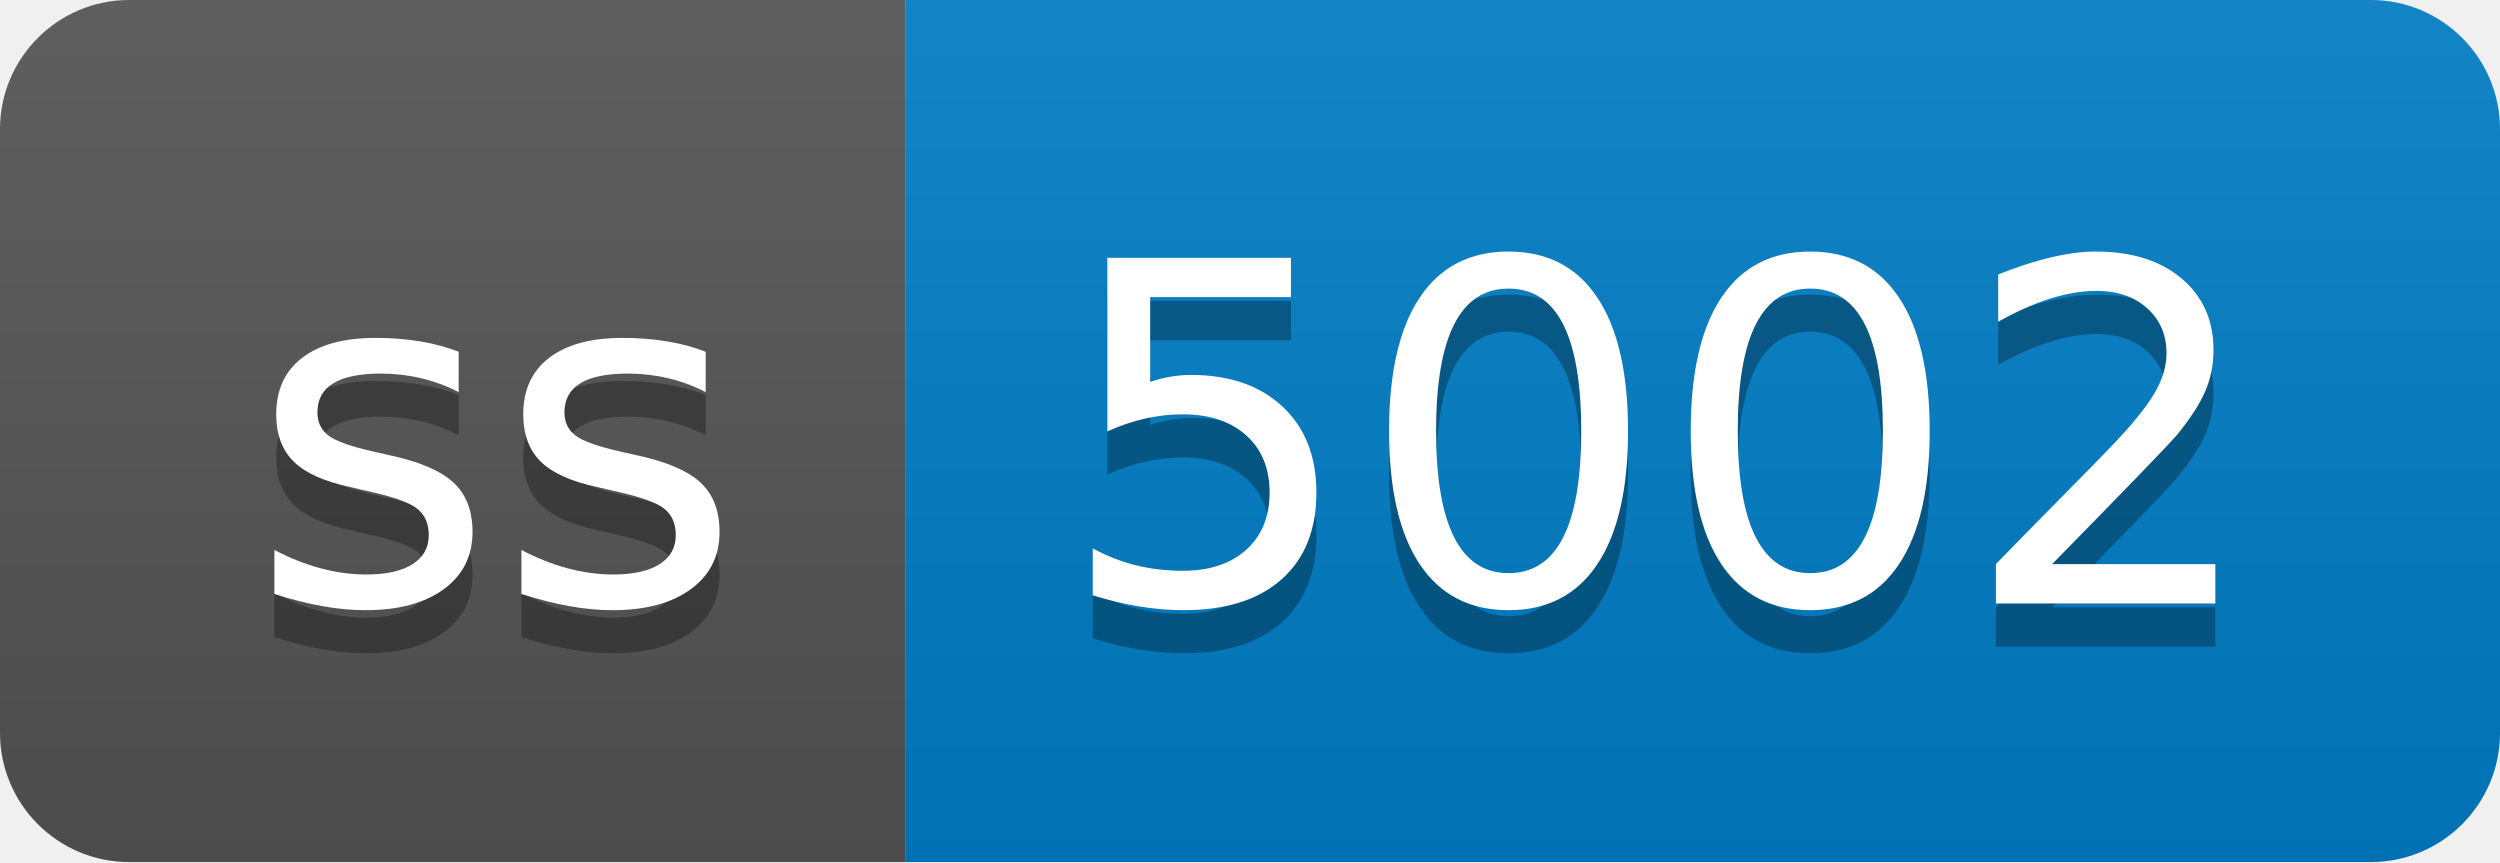
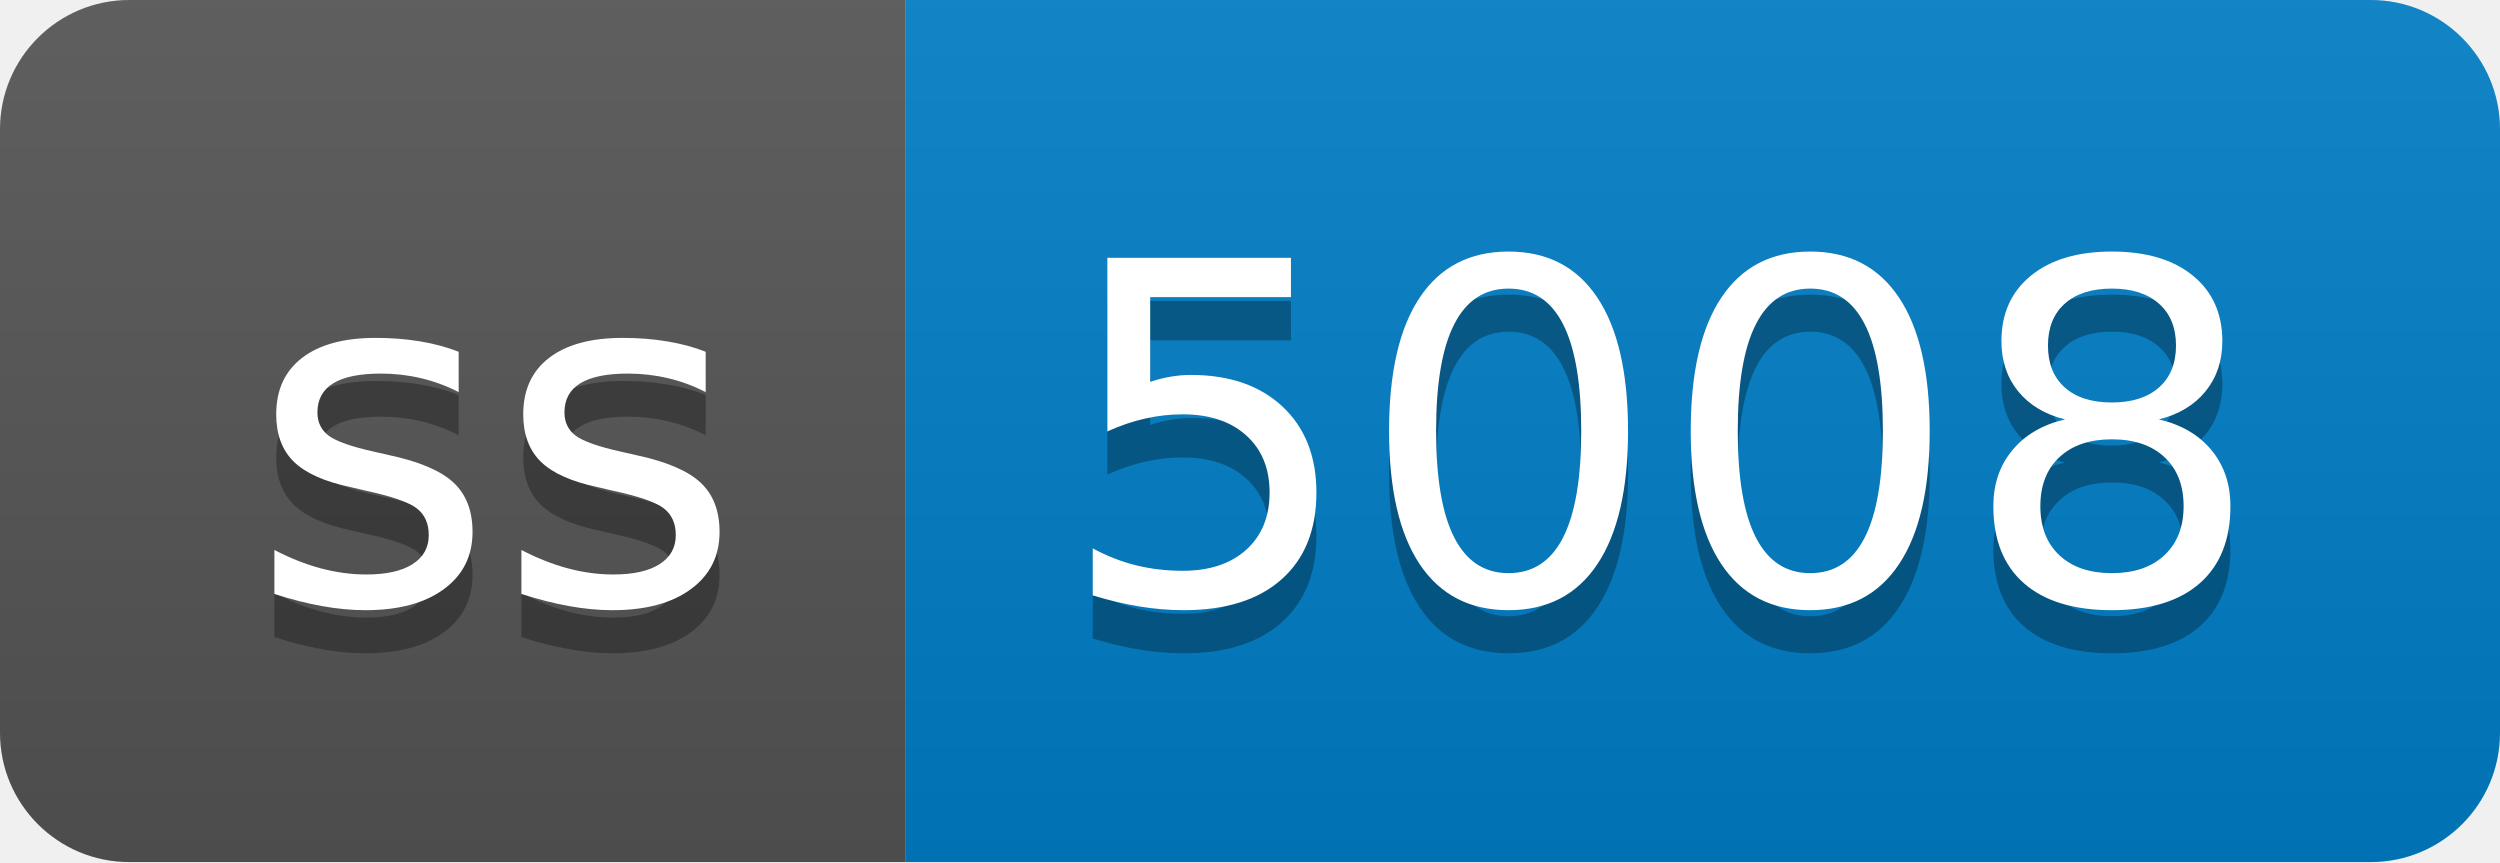
- <svg xmlns="http://www.w3.org/2000/svg" width="58" height="20" role="img" aria-label="ss: 5002">
+ <svg xmlns="http://www.w3.org/2000/svg" width="58" height="20" role="img" aria-label="ss: 5008">
  <linearGradient id="s" x2="0" y2="100%">
    <stop offset="0" stop-color="#bbb" stop-opacity=".1" />
    <stop offset="1" stop-opacity=".1" />
  </linearGradient>
  <clipPath id="r">
    <rect width="58" height="20" rx="3" fill="#fff" />
  </clipPath>
  <g clip-path="url(#r)">
    <rect width="21" height="20" fill="#555" />
    <rect x="21" width="37" height="20" fill="#007ec6" />
    <rect width="58" height="20" fill="url(#s)" />
  </g>
  <g fill="#fff" text-anchor="middle" font-family="Verdana,Geneva,DejaVu Sans,sans-serif" text-rendering="geometricPrecision" font-size="110">
    <text aria-hidden="true" x="115" y="150" fill="#010101" fill-opacity=".3" transform="scale(.1)" textLength="110">ss</text>
    <text x="115" y="140" transform="scale(.1)" fill="#fff" textLength="110">ss</text>
-     <text aria-hidden="true" x="385" y="150" fill="#010101" fill-opacity=".3" transform="scale(.1)" textLength="270">5002</text>
-     <text x="385" y="140" transform="scale(.1)" fill="#fff" textLength="270">5002</text>
+     <text aria-hidden="true" x="385" y="150" fill="#010101" fill-opacity=".3" transform="scale(.1)" textLength="270">5008</text>
+     <text x="385" y="140" transform="scale(.1)" fill="#fff" textLength="270">5008</text>
  </g>
</svg>
